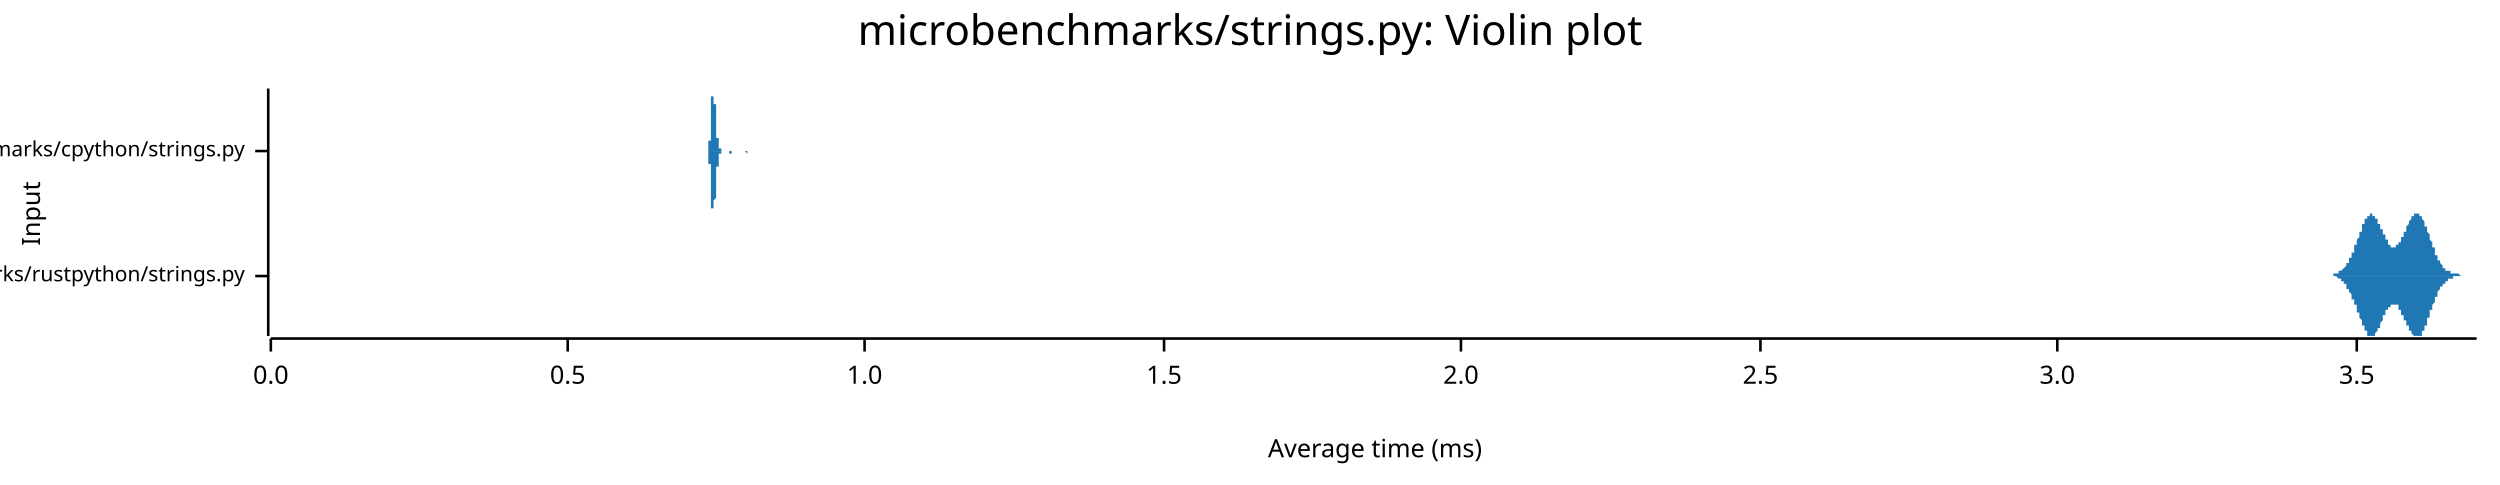
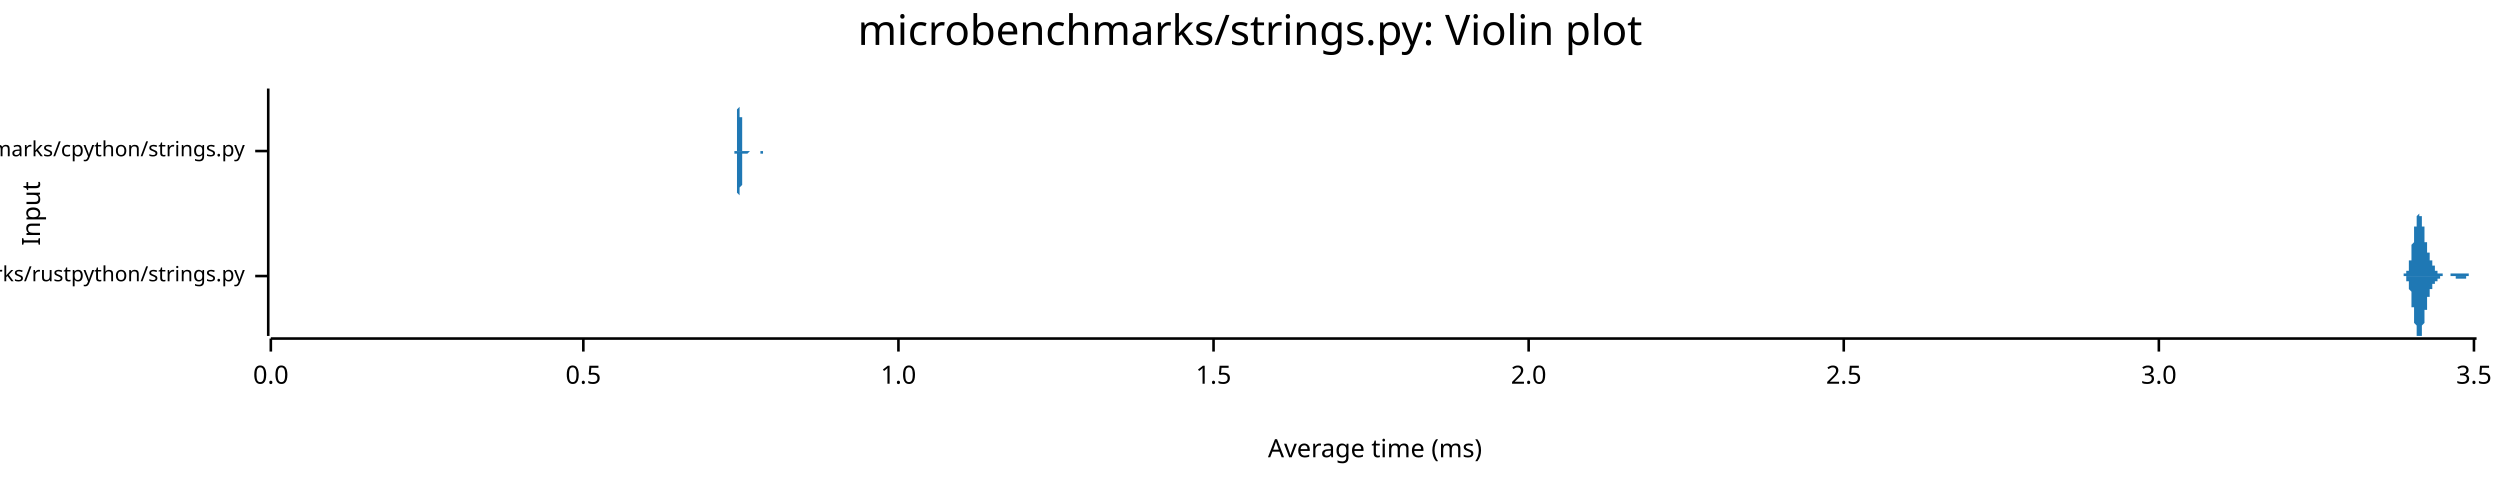
<svg xmlns="http://www.w3.org/2000/svg" width="960" height="186" viewBox="0 0 960 186">
  <text x="480" y="5" dy="0.76em" text-anchor="middle" font-family="sans-serif" font-size="16.129" opacity="1" fill="#000000">
microbenchmarks/strings.py: Violin plot
</text>
  <text x="8" y="82" dy="0.76em" text-anchor="middle" font-family="sans-serif" font-size="9.677" opacity="1" fill="#000000" transform="rotate(270, 8, 82)">
Input
</text>
  <text x="528" y="178" dy="-0.5ex" text-anchor="middle" font-family="sans-serif" font-size="9.677" opacity="1" fill="#000000">
Average time (ms)
</text>
  <polyline fill="none" opacity="1" stroke="#000000" stroke-width="1" points="103,34 103,129 " />
  <text x="94" y="106" dy="0.5ex" text-anchor="end" font-family="sans-serif" font-size="8.065" opacity="1" fill="#000000">
microbenchmarks/rustpython/strings.py
</text>
  <polyline fill="none" opacity="1" stroke="#000000" stroke-width="1" points="98,106 103,106 " />
  <text x="94" y="58" dy="0.5ex" text-anchor="end" font-family="sans-serif" font-size="8.065" opacity="1" fill="#000000">
microbenchmarks/cpython/strings.py
</text>
  <polyline fill="none" opacity="1" stroke="#000000" stroke-width="1" points="98,58 103,58 " />
  <polyline fill="none" opacity="1" stroke="#000000" stroke-width="1" points="104,130 951,130 " />
  <text x="104" y="140" dy="0.76em" text-anchor="middle" font-family="sans-serif" font-size="9.677" opacity="1" fill="#000000">
0.0
</text>
  <polyline fill="none" opacity="1" stroke="#000000" stroke-width="1" points="104,130 104,135 " />
-   <text x="218" y="140" dy="0.76em" text-anchor="middle" font-family="sans-serif" font-size="9.677" opacity="1" fill="#000000">
+   <text x="224" y="140" dy="0.76em" text-anchor="middle" font-family="sans-serif" font-size="9.677" opacity="1" fill="#000000">
0.5
</text>
-   <polyline fill="none" opacity="1" stroke="#000000" stroke-width="1" points="218,130 218,135 " />
-   <text x="332" y="140" dy="0.76em" text-anchor="middle" font-family="sans-serif" font-size="9.677" opacity="1" fill="#000000">
+   <polyline fill="none" opacity="1" stroke="#000000" stroke-width="1" points="224,130 224,135 " />
+   <text x="345" y="140" dy="0.76em" text-anchor="middle" font-family="sans-serif" font-size="9.677" opacity="1" fill="#000000">
1.0
</text>
-   <polyline fill="none" opacity="1" stroke="#000000" stroke-width="1" points="332,130 332,135 " />
-   <text x="447" y="140" dy="0.76em" text-anchor="middle" font-family="sans-serif" font-size="9.677" opacity="1" fill="#000000">
+   <polyline fill="none" opacity="1" stroke="#000000" stroke-width="1" points="345,130 345,135 " />
+   <text x="466" y="140" dy="0.76em" text-anchor="middle" font-family="sans-serif" font-size="9.677" opacity="1" fill="#000000">
1.5
</text>
-   <polyline fill="none" opacity="1" stroke="#000000" stroke-width="1" points="447,130 447,135 " />
-   <text x="561" y="140" dy="0.76em" text-anchor="middle" font-family="sans-serif" font-size="9.677" opacity="1" fill="#000000">
+   <polyline fill="none" opacity="1" stroke="#000000" stroke-width="1" points="466,130 466,135 " />
+   <text x="587" y="140" dy="0.76em" text-anchor="middle" font-family="sans-serif" font-size="9.677" opacity="1" fill="#000000">
2.0
</text>
-   <polyline fill="none" opacity="1" stroke="#000000" stroke-width="1" points="561,130 561,135 " />
-   <text x="676" y="140" dy="0.76em" text-anchor="middle" font-family="sans-serif" font-size="9.677" opacity="1" fill="#000000">
+   <polyline fill="none" opacity="1" stroke="#000000" stroke-width="1" points="587,130 587,135 " />
+   <text x="708" y="140" dy="0.76em" text-anchor="middle" font-family="sans-serif" font-size="9.677" opacity="1" fill="#000000">
2.5
</text>
-   <polyline fill="none" opacity="1" stroke="#000000" stroke-width="1" points="676,130 676,135 " />
-   <text x="790" y="140" dy="0.76em" text-anchor="middle" font-family="sans-serif" font-size="9.677" opacity="1" fill="#000000">
+   <polyline fill="none" opacity="1" stroke="#000000" stroke-width="1" points="708,130 708,135 " />
+   <text x="829" y="140" dy="0.76em" text-anchor="middle" font-family="sans-serif" font-size="9.677" opacity="1" fill="#000000">
3.0
</text>
-   <polyline fill="none" opacity="1" stroke="#000000" stroke-width="1" points="790,130 790,135 " />
-   <text x="905" y="140" dy="0.76em" text-anchor="middle" font-family="sans-serif" font-size="9.677" opacity="1" fill="#000000">
+   <polyline fill="none" opacity="1" stroke="#000000" stroke-width="1" points="829,130 829,135 " />
+   <text x="950" y="140" dy="0.76em" text-anchor="middle" font-family="sans-serif" font-size="9.677" opacity="1" fill="#000000">
3.5
</text>
-   <polyline fill="none" opacity="1" stroke="#000000" stroke-width="1" points="905,130 905,135 " />
-   <polygon opacity="1" fill="#1F78B4" points="892,106 892,106 892,106 893,106 893,106 893,106 893,106 893,106 893,106 893,106 893,106 894,106 894,106 894,106 894,106 894,106 894,106 894,106 894,106 894,106 895,106 895,106 895,106 895,106 895,106 895,106 895,106 895,106 896,106 896,105 896,105 896,105 896,105 896,105 896,105 896,105 896,105 897,105 897,105 897,105 897,105 897,105 897,105 897,105 897,105 898,105 898,105 898,105 898,105 898,105 898,105 898,105 898,105 898,104 899,104 899,104 899,104 899,104 899,104 899,104 899,104 899,104 899,104 900,103 900,103 900,103 900,103 900,103 900,103 900,103 900,103 901,102 901,102 901,102 901,102 901,102 901,102 901,101 901,101 901,101 902,101 902,101 902,100 902,100 902,100 902,100 902,99 902,99 903,99 903,99 903,98 903,98 903,98 903,98 903,97 903,97 903,97 904,97 904,96 904,96 904,96 904,95 904,95 904,95 904,94 905,94 905,94 905,94 905,93 905,93 905,93 905,92 905,92 905,92 906,91 906,91 906,91 906,90 906,90 906,90 906,89 906,89 907,89 907,88 907,88 907,88 907,88 907,87 907,87 907,87 907,86 908,86 908,86 908,86 908,85 908,85 908,85 908,85 908,84 908,84 909,84 909,84 909,84 909,84 909,83 909,83 909,83 909,83 910,83 910,83 910,83 910,83 910,83 910,82 910,82 910,82 910,82 911,82 911,82 911,82 911,82 911,82 911,83 911,83 911,83 912,83 912,83 912,83 912,83 912,83 912,83 912,84 912,84 912,84 913,84 913,84 913,84 913,85 913,85 913,85 913,85 913,86 914,86 914,86 914,86 914,86 914,87 914,87 914,87 914,88 914,88 915,88 915,88 915,89 915,89 915,89 915,89 915,90 915,90 915,90 916,90 916,91 916,91 916,91 916,91 916,92 916,92 916,92 917,92 917,93 917,93 917,93 917,93 917,93 917,94 917,94 917,94 918,94 918,94 918,94 918,94 918,94 918,95 918,95 918,95 919,95 919,95 919,95 919,95 919,95 919,95 919,95 919,95 919,95 920,95 920,95 920,95 920,95 920,95 920,94 920,94 920,94 921,94 921,94 921,94 921,94 921,94 921,93 921,93 921,93 921,93 922,93 922,92 922,92 922,92 922,92 922,92 922,91 922,91 922,91 923,91 923,90 923,90 923,90 923,90 923,89 923,89 923,89 924,89 924,88 924,88 924,88 924,88 924,87 924,87 924,87 924,87 925,86 925,86 925,86 925,86 925,85 925,85 925,85 925,85 926,84 926,84 926,84 926,84 926,84 926,84 926,83 926,83 926,83 927,83 927,83 927,83 927,83 927,82 927,82 927,82 927,82 928,82 928,82 928,82 928,82 928,82 928,82 928,82 928,82 928,82 929,82 929,82 929,82 929,82 929,82 929,82 929,83 929,83 929,83 930,83 930,83 930,83 930,83 930,84 930,84 930,84 930,84 931,85 931,85 931,85 931,85 931,86 931,86 931,86 931,86 931,87 932,87 932,87 932,88 932,88 932,88 932,89 932,89 932,89 933,90 933,90 933,90 933,91 933,91 933,91 933,92 933,92 933,92 934,93 934,93 934,93 934,94 934,94 934,94 934,95 934,95 935,95 935,96 935,96 935,96 935,96 935,97 935,97 935,97 935,98 936,98 936,98 936,98 936,99 936,99 936,99 936,99 936,100 936,100 937,100 937,100 937,101 937,101 937,101 937,101 937,101 937,101 938,102 938,102 938,102 938,102 938,102 938,102 938,103 938,103 938,103 939,103 939,103 939,103 939,103 939,103 939,104 939,104 939,104 940,104 940,104 940,104 940,104 940,104 940,104 940,104 940,104 940,104 941,104 941,105 941,105 941,105 941,105 941,105 941,105 941,105 942,105 942,105 942,105 942,105 942,105 942,105 942,105 942,105 942,105 943,105 943,105 943,105 943,105 943,105 943,105 943,105 943,105 943,105 944,105 944,105 944,105 944,105 944,105 944,105 944,105 944,105 945,106 945,106 945,106 945,106 945,106 945,106 945,106 945,106 945,106 946,106 946,106 946,106 946,106 946,106 946,106 946,106 946,106 947,106 947,106 947,106 947,106 947,106 947,106 947,106 947,106 947,106 948,106 948,106 948,106 948,106 948,106 948,106 948,106 948,106 949,106 949,106 949,106 949,106 949,106 949,106 949,106 949,106 949,106 950,106 950,106 950,106 950,106 950,106 950,106 950,106 950,106 951,106 951,106 892,106 " />
-   <polygon opacity="1" fill="#1F78B4" points="892,106 892,106 892,106 893,106 893,106 893,106 893,106 893,106 893,106 893,106 893,106 894,106 894,106 894,106 894,106 894,106 894,106 894,106 894,106 894,106 895,106 895,106 895,106 895,106 895,106 895,106 895,106 895,106 896,106 896,106 896,106 896,106 896,106 896,106 896,106 896,106 896,106 897,106 897,106 897,106 897,106 897,106 897,106 897,106 897,106 898,107 898,107 898,107 898,107 898,107 898,107 898,107 898,107 898,107 899,107 899,107 899,107 899,107 899,107 899,108 899,108 899,108 899,108 900,108 900,108 900,108 900,108 900,109 900,109 900,109 900,109 901,109 901,109 901,109 901,110 901,110 901,110 901,110 901,110 901,111 902,111 902,111 902,111 902,111 902,112 902,112 902,112 902,112 903,113 903,113 903,113 903,113 903,114 903,114 903,114 903,114 903,115 904,115 904,115 904,116 904,116 904,116 904,116 904,117 904,117 905,117 905,118 905,118 905,118 905,119 905,119 905,119 905,120 905,120 906,120 906,121 906,121 906,121 906,122 906,122 906,122 906,122 907,123 907,123 907,123 907,124 907,124 907,124 907,125 907,125 907,125 908,125 908,126 908,126 908,126 908,126 908,127 908,127 908,127 908,127 909,127 909,128 909,128 909,128 909,128 909,128 909,128 909,129 910,129 910,129 910,129 910,129 910,129 910,129 910,129 910,129 910,129 911,129 911,129 911,129 911,129 911,129 911,129 911,129 911,129 912,129 912,129 912,129 912,128 912,128 912,128 912,128 912,128 912,128 913,127 913,127 913,127 913,127 913,127 913,126 913,126 913,126 914,126 914,126 914,125 914,125 914,125 914,124 914,124 914,124 914,124 915,123 915,123 915,123 915,123 915,122 915,122 915,122 915,122 915,121 916,121 916,121 916,121 916,120 916,120 916,120 916,120 916,119 917,119 917,119 917,119 917,119 917,118 917,118 917,118 917,118 917,118 918,118 918,117 918,117 918,117 918,117 918,117 918,117 918,117 919,117 919,117 919,117 919,117 919,117 919,117 919,117 919,117 919,117 920,117 920,117 920,117 920,117 920,117 920,117 920,117 920,117 921,117 921,118 921,118 921,118 921,118 921,118 921,118 921,118 921,119 922,119 922,119 922,119 922,119 922,120 922,120 922,120 922,120 922,121 923,121 923,121 923,121 923,122 923,122 923,122 923,122 923,123 924,123 924,123 924,123 924,124 924,124 924,124 924,124 924,125 924,125 925,125 925,125 925,126 925,126 925,126 925,126 925,127 925,127 926,127 926,127 926,127 926,128 926,128 926,128 926,128 926,128 926,128 927,129 927,129 927,129 927,129 927,129 927,129 927,129 927,129 928,129 928,129 928,129 928,129 928,129 928,129 928,129 928,129 928,129 929,129 929,129 929,129 929,129 929,129 929,129 929,129 929,129 929,129 930,129 930,128 930,128 930,128 930,128 930,128 930,127 930,127 931,127 931,127 931,126 931,126 931,126 931,126 931,125 931,125 931,125 932,125 932,124 932,124 932,124 932,123 932,123 932,123 932,122 933,122 933,122 933,121 933,121 933,121 933,120 933,120 933,120 933,119 934,119 934,119 934,118 934,118 934,118 934,117 934,117 934,117 935,116 935,116 935,116 935,115 935,115 935,115 935,114 935,114 935,114 936,114 936,113 936,113 936,113 936,113 936,112 936,112 936,112 936,112 937,111 937,111 937,111 937,111 937,111 937,110 937,110 937,110 938,110 938,110 938,110 938,109 938,109 938,109 938,109 938,109 938,109 939,109 939,108 939,108 939,108 939,108 939,108 939,108 939,108 940,108 940,108 940,108 940,107 940,107 940,107 940,107 940,107 940,107 941,107 941,107 941,107 941,107 941,107 941,107 941,107 941,107 942,107 942,107 942,107 942,107 942,106 942,106 942,106 942,106 942,106 943,106 943,106 943,106 943,106 943,106 943,106 943,106 943,106 943,106 944,106 944,106 944,106 944,106 944,106 944,106 944,106 944,106 945,106 945,106 945,106 945,106 945,106 945,106 945,106 945,106 945,106 946,106 946,106 946,106 946,106 946,106 946,106 946,106 946,106 947,106 947,106 947,106 947,106 947,106 947,106 947,106 947,106 947,106 948,106 948,106 948,106 948,106 948,106 948,106 948,106 948,106 949,106 949,106 949,106 949,106 949,106 949,106 949,106 949,106 949,106 950,106 950,106 950,106 950,106 950,106 950,106 950,106 950,106 951,106 951,106 892,106 " />
-   <polygon opacity="1" fill="#1F78B4" points="271,58 271,58 271,58 271,58 271,58 271,58 272,58 272,58 272,58 272,58 272,58 272,58 272,58 272,58 272,58 272,58 272,58 272,58 272,57 272,57 272,57 272,57 272,57 272,57 272,57 272,56 272,56 272,56 272,56 272,55 272,55 272,55 272,54 272,54 273,54 273,53 273,53 273,52 273,52 273,51 273,51 273,50 273,49 273,49 273,48 273,48 273,47 273,46 273,46 273,45 273,44 273,44 273,43 273,42 273,42 273,41 273,40 273,40 273,39 273,38 273,38 273,37 273,37 274,37 274,36 274,36 274,35 274,35 274,35 274,35 274,35 274,35 274,35 274,34 274,35 274,35 274,35 274,35 274,35 274,35 274,36 274,36 274,36 274,37 274,37 274,37 274,38 274,38 274,39 274,39 274,40 275,40 275,41 275,41 275,42 275,42 275,43 275,43 275,44 275,45 275,45 275,46 275,46 275,47 275,47 275,47 275,48 275,48 275,49 275,49 275,50 275,50 275,50 275,51 275,51 275,52 275,52 275,52 275,53 276,53 276,53 276,53 276,54 276,54 276,54 276,54 276,55 276,55 276,55 276,55 276,55 276,56 276,56 276,56 276,56 276,56 276,56 276,56 276,57 276,57 276,57 276,57 276,57 276,57 276,57 276,57 276,57 276,57 277,57 277,57 277,57 277,58 277,58 277,58 277,58 277,58 277,58 277,58 277,58 277,58 277,58 277,58 277,58 277,58 277,58 277,58 277,58 277,58 277,58 277,58 277,58 277,58 277,58 277,58 277,58 277,58 278,58 278,58 278,58 278,58 278,58 278,58 278,58 278,58 278,58 278,58 278,58 278,58 278,58 278,58 278,58 278,58 278,58 278,58 278,58 278,58 278,58 278,58 278,58 278,58 278,58 278,58 278,58 278,58 279,58 279,58 279,58 279,58 279,58 279,58 279,58 279,58 279,58 279,58 279,58 279,58 279,58 279,58 279,58 279,58 279,58 279,58 279,58 279,58 279,58 279,58 279,58 279,58 279,58 279,58 279,58 279,58 279,58 280,58 280,58 280,58 280,58 280,58 280,58 280,58 280,58 280,58 280,58 280,58 280,58 280,58 280,58 280,58 280,58 280,58 280,58 280,58 280,58 280,58 280,58 280,58 280,58 280,58 280,58 280,58 280,58 281,58 281,58 281,58 281,58 281,58 281,58 281,58 281,58 281,58 281,58 281,58 281,58 281,58 281,58 281,58 281,58 281,58 281,58 281,58 281,58 281,58 281,58 281,58 281,58 281,58 281,58 281,58 281,58 282,58 282,58 282,58 282,58 282,58 282,58 282,58 282,58 282,58 282,58 282,58 282,58 282,58 282,58 282,58 282,58 282,58 282,58 282,58 282,58 282,58 282,58 282,58 282,58 282,58 282,58 282,58 282,58 282,58 283,58 283,58 283,58 283,58 283,58 283,58 283,58 283,58 283,58 283,58 283,58 283,58 283,58 283,58 283,58 283,58 283,58 283,58 283,58 283,58 283,58 283,58 283,58 283,58 283,58 283,58 283,58 283,58 284,58 284,58 284,58 284,58 284,58 284,58 284,58 284,58 284,58 284,58 284,58 284,58 284,58 284,58 284,58 284,58 284,58 284,58 284,58 284,58 284,58 284,58 284,58 284,58 284,58 284,58 284,58 284,58 285,58 285,58 285,58 285,58 285,58 285,58 285,58 285,58 285,58 285,58 285,58 285,58 285,58 285,58 285,58 285,58 285,58 285,58 285,58 285,58 285,58 285,58 285,58 285,58 285,58 285,58 285,58 285,58 285,58 286,58 286,58 286,58 286,58 286,58 286,58 286,58 286,58 286,58 286,58 286,58 286,58 286,58 286,58 286,58 286,58 286,58 286,58 286,58 286,58 286,58 286,58 286,58 286,58 286,58 286,58 286,58 286,58 287,58 287,58 287,58 287,58 287,58 287,58 287,58 287,58 287,58 287,58 287,58 287,58 287,58 287,58 287,58 287,58 287,58 287,58 287,58 287,58 287,58 287,58 287,58 287,58 287,58 287,58 287,58 287,58 288,58 288,58 288,58 288,58 288,58 288,58 288,58 288,58 288,58 288,58 288,58 288,58 288,58 288,58 288,58 288,58 288,58 288,58 288,58 288,58 288,58 288,58 288,58 288,58 288,58 288,58 288,58 288,58 289,58 289,58 289,58 289,58 289,58 289,58 289,58 289,58 289,58 289,58 289,58 289,58 289,58 289,58 271,58 " />
-   <polygon opacity="1" fill="#1F78B4" points="271,58 271,58 271,58 271,58 271,58 271,58 272,58 272,58 272,58 272,58 272,59 272,59 272,59 272,59 272,59 272,59 272,59 272,59 272,59 272,59 272,59 272,59 272,60 272,60 272,60 272,60 272,60 272,61 272,61 272,61 272,61 272,62 272,62 272,63 273,63 273,63 273,64 273,64 273,65 273,65 273,66 273,66 273,67 273,68 273,68 273,69 273,70 273,70 273,71 273,72 273,72 273,73 273,74 273,74 273,75 273,76 273,76 273,77 273,77 273,78 273,79 273,79 273,80 274,80 274,80 274,81 274,81 274,81 274,82 274,82 274,82 274,82 274,82 274,82 274,82 274,82 274,82 274,82 274,81 274,81 274,81 274,81 274,80 274,80 274,79 274,79 274,79 274,78 274,78 274,77 274,77 275,76 275,76 275,75 275,75 275,74 275,74 275,73 275,72 275,72 275,71 275,71 275,70 275,70 275,69 275,69 275,69 275,68 275,68 275,67 275,67 275,66 275,66 275,66 275,65 275,65 275,65 275,64 275,64 276,64 276,63 276,63 276,63 276,63 276,62 276,62 276,62 276,62 276,61 276,61 276,61 276,61 276,61 276,61 276,60 276,60 276,60 276,60 276,60 276,60 276,60 276,60 276,60 276,59 276,59 276,59 276,59 276,59 277,59 277,59 277,59 277,59 277,59 277,59 277,59 277,59 277,59 277,59 277,59 277,59 277,59 277,59 277,59 277,59 277,59 277,58 277,58 277,58 277,58 277,58 277,58 277,58 277,58 277,58 277,58 277,58 278,58 278,58 278,58 278,58 278,58 278,58 278,58 278,58 278,58 278,58 278,58 278,58 278,58 278,58 278,58 278,58 278,58 278,58 278,58 278,58 278,58 278,58 278,58 278,58 278,58 278,58 278,58 278,58 279,58 279,58 279,58 279,58 279,58 279,58 279,58 279,58 279,58 279,58 279,58 279,58 279,58 279,58 279,58 279,58 279,58 279,58 279,58 279,58 279,58 279,58 279,58 279,58 279,58 279,58 279,58 279,58 279,58 280,58 280,58 280,58 280,58 280,58 280,58 280,58 280,58 280,58 280,58 280,58 280,58 280,58 280,58 280,58 280,58 280,58 280,58 280,58 280,58 280,59 280,59 280,59 280,59 280,59 280,59 280,59 280,59 281,59 281,59 281,59 281,59 281,59 281,59 281,59 281,59 281,59 281,59 281,59 281,59 281,59 281,59 281,59 281,59 281,59 281,58 281,58 281,58 281,58 281,58 281,58 281,58 281,58 281,58 281,58 281,58 282,58 282,58 282,58 282,58 282,58 282,58 282,58 282,58 282,58 282,58 282,58 282,58 282,58 282,58 282,58 282,58 282,58 282,58 282,58 282,58 282,58 282,58 282,58 282,58 282,58 282,58 282,58 282,58 282,58 283,58 283,58 283,58 283,58 283,58 283,58 283,58 283,58 283,58 283,58 283,58 283,58 283,58 283,58 283,58 283,58 283,58 283,58 283,58 283,58 283,58 283,58 283,58 283,58 283,58 283,58 283,58 283,58 284,58 284,58 284,58 284,58 284,58 284,58 284,58 284,58 284,58 284,58 284,58 284,58 284,58 284,58 284,58 284,58 284,58 284,58 284,58 284,58 284,58 284,58 284,58 284,58 284,58 284,58 284,58 284,58 285,58 285,58 285,58 285,58 285,58 285,58 285,58 285,58 285,58 285,58 285,58 285,58 285,58 285,58 285,58 285,58 285,58 285,58 285,58 285,58 285,58 285,58 285,58 285,58 285,58 285,58 285,58 285,58 285,58 286,58 286,58 286,58 286,58 286,58 286,58 286,58 286,58 286,58 286,58 286,58 286,58 286,58 286,58 286,58 286,58 286,58 286,58 286,58 286,58 286,58 286,58 286,58 286,58 286,58 286,58 286,58 286,58 287,59 287,59 287,59 287,59 287,59 287,59 287,59 287,59 287,59 287,59 287,59 287,59 287,59 287,59 287,59 287,59 287,59 287,59 287,59 287,59 287,59 287,59 287,59 287,59 287,59 287,58 287,58 287,58 288,58 288,58 288,58 288,58 288,58 288,58 288,58 288,58 288,58 288,58 288,58 288,58 288,58 288,58 288,58 288,58 288,58 288,58 288,58 288,58 288,58 288,58 288,58 288,58 288,58 288,58 288,58 288,58 289,58 289,58 289,58 289,58 289,58 289,58 289,58 289,58 289,58 289,58 289,58 289,58 289,58 289,58 271,58 " />
+   <polyline fill="none" opacity="1" stroke="#000000" stroke-width="1" points="950,130 950,135 " />
+   <polygon opacity="1" fill="#1F78B4" points="922,106 922,106 922,106 922,106 922,106 922,106 922,106 922,106 922,106 922,106 922,106 923,106 923,106 923,106 923,106 923,106 923,106 923,106 923,106 923,106 923,106 923,105 923,105 923,105 923,105 923,105 923,105 923,105 924,105 924,105 924,105 924,105 924,105 924,105 924,105 924,105 924,105 924,105 924,105 924,104 924,104 924,104 924,104 924,104 924,104 924,104 925,104 925,103 925,103 925,103 925,103 925,103 925,103 925,102 925,102 925,102 925,102 925,101 925,101 925,101 925,101 925,100 925,100 926,100 926,100 926,99 926,99 926,99 926,98 926,98 926,98 926,97 926,97 926,96 926,96 926,96 926,95 926,95 926,95 926,94 926,94 927,93 927,93 927,93 927,92 927,92 927,91 927,91 927,91 927,90 927,90 927,89 927,89 927,89 927,88 927,88 927,87 927,87 928,87 928,86 928,86 928,86 928,85 928,85 928,85 928,85 928,84 928,84 928,84 928,84 928,83 928,83 928,83 928,83 928,83 928,83 929,82 929,82 929,82 929,82 929,82 929,82 929,82 929,82 929,82 929,82 929,82 929,82 929,82 929,82 929,82 929,82 929,83 930,83 930,83 930,83 930,83 930,83 930,84 930,84 930,84 930,84 930,85 930,85 930,85 930,85 930,86 930,86 930,86 930,87 930,87 931,87 931,87 931,88 931,88 931,88 931,89 931,89 931,90 931,90 931,90 931,91 931,91 931,91 931,92 931,92 931,92 931,93 932,93 932,93 932,93 932,94 932,94 932,94 932,95 932,95 932,95 932,96 932,96 932,96 932,96 932,97 932,97 932,97 932,97 933,97 933,98 933,98 933,98 933,98 933,98 933,99 933,99 933,99 933,99 933,99 933,99 933,100 933,100 933,100 933,100 933,100 933,100 934,100 934,101 934,101 934,101 934,101 934,101 934,101 934,101 934,101 934,101 934,102 934,102 934,102 934,102 934,102 934,102 934,102 935,102 935,102 935,102 935,102 935,103 935,103 935,103 935,103 935,103 935,103 935,103 935,103 935,103 935,103 935,103 935,103 935,103 935,104 936,104 936,104 936,104 936,104 936,104 936,104 936,104 936,104 936,104 936,104 936,104 936,104 936,104 936,104 936,105 936,105 936,105 937,105 937,105 937,105 937,105 937,105 937,105 937,105 937,105 937,105 937,105 937,105 937,105 937,105 937,105 937,105 937,105 937,105 937,105 938,105 938,105 938,105 938,105 938,105 938,105 938,105 938,105 938,105 938,106 938,106 938,106 938,106 938,106 938,106 938,106 938,106 939,106 939,106 939,106 939,106 939,106 939,106 939,106 939,106 939,106 939,106 939,106 939,106 939,106 939,106 939,106 939,106 939,106 939,106 940,106 940,106 940,106 940,106 940,106 940,106 940,106 940,106 940,106 940,106 940,106 940,106 940,106 940,106 940,106 940,106 940,106 941,106 941,106 941,106 941,106 941,106 941,106 941,106 941,106 941,106 941,106 941,106 941,106 941,106 941,106 941,106 941,106 941,105 942,105 942,105 942,105 942,105 942,105 942,105 942,105 942,105 942,105 942,105 942,105 942,105 942,105 942,105 942,105 942,105 942,105 942,105 943,105 943,105 943,105 943,105 943,105 943,105 943,105 943,105 943,105 943,105 943,105 943,105 943,105 943,105 943,105 943,105 943,105 944,105 944,105 944,105 944,105 944,105 944,105 944,105 944,105 944,105 944,105 944,105 944,105 944,105 944,105 944,105 944,105 944,105 944,105 945,105 945,105 945,105 945,105 945,105 945,105 945,105 945,105 945,105 945,105 945,105 945,105 945,105 945,105 945,105 945,105 945,105 946,105 946,105 946,105 946,105 946,105 946,105 946,105 946,105 946,105 946,105 946,105 946,105 946,105 946,105 946,105 946,105 946,105 946,105 947,105 947,105 947,105 947,105 947,105 947,105 947,105 947,105 947,105 947,105 947,105 947,105 947,105 947,105 947,105 947,105 947,105 948,105 948,105 948,105 948,105 948,105 948,105 948,105 948,105 948,105 948,105 948,105 948,105 948,105 948,105 948,106 948,106 948,106 948,106 949,106 949,106 949,106 949,106 949,106 949,106 949,106 949,106 949,106 949,106 949,106 949,106 949,106 949,106 949,106 949,106 949,106 950,106 950,106 950,106 950,106 950,106 950,106 950,106 950,106 950,106 950,106 950,106 950,106 950,106 950,106 950,106 950,106 950,106 951,106 951,106 922,106 " />
+   <polygon opacity="1" fill="#1F78B4" points="922,106 922,106 922,106 922,106 922,106 922,106 922,106 922,106 922,106 922,106 922,106 923,106 923,106 923,106 923,106 923,106 923,106 923,106 923,106 923,106 923,106 923,106 923,106 923,106 923,106 923,106 923,106 923,106 924,106 924,106 924,106 924,106 924,106 924,107 924,107 924,107 924,107 924,107 924,107 924,107 924,107 924,107 924,107 924,107 924,108 924,108 925,108 925,108 925,108 925,108 925,109 925,109 925,109 925,109 925,109 925,110 925,110 925,110 925,110 925,111 925,111 925,111 925,111 926,112 926,112 926,112 926,113 926,113 926,113 926,114 926,114 926,114 926,115 926,115 926,115 926,116 926,116 926,117 926,117 926,117 926,118 927,118 927,119 927,119 927,119 927,120 927,120 927,121 927,121 927,121 927,122 927,122 927,123 927,123 927,123 927,124 927,124 927,124 928,125 928,125 928,125 928,126 928,126 928,126 928,127 928,127 928,127 928,127 928,128 928,128 928,128 928,128 928,128 928,129 928,129 928,129 929,129 929,129 929,129 929,129 929,129 929,129 929,129 929,129 929,129 929,129 929,129 929,129 929,129 929,129 929,129 929,129 929,129 930,129 930,129 930,128 930,128 930,128 930,128 930,128 930,127 930,127 930,127 930,127 930,126 930,126 930,126 930,126 930,125 930,125 930,125 931,124 931,124 931,124 931,123 931,123 931,123 931,122 931,122 931,122 931,121 931,121 931,121 931,120 931,120 931,120 931,119 931,119 932,119 932,118 932,118 932,118 932,117 932,117 932,117 932,117 932,116 932,116 932,116 932,115 932,115 932,115 932,115 932,114 932,114 933,114 933,114 933,114 933,113 933,113 933,113 933,113 933,113 933,113 933,112 933,112 933,112 933,112 933,112 933,112 933,111 933,111 933,111 934,111 934,111 934,111 934,111 934,111 934,111 934,110 934,110 934,110 934,110 934,110 934,110 934,110 934,110 934,110 934,110 934,109 935,109 935,109 935,109 935,109 935,109 935,109 935,109 935,109 935,109 935,109 935,108 935,108 935,108 935,108 935,108 935,108 935,108 935,108 936,108 936,108 936,108 936,108 936,108 936,108 936,107 936,107 936,107 936,107 936,107 936,107 936,107 936,107 936,107 936,107 936,107 937,107 937,107 937,107 937,107 937,107 937,107 937,107 937,107 937,106 937,106 937,106 937,106 937,106 937,106 937,106 937,106 937,106 937,106 938,106 938,106 938,106 938,106 938,106 938,106 938,106 938,106 938,106 938,106 938,106 938,106 938,106 938,106 938,106 938,106 938,106 939,106 939,106 939,106 939,106 939,106 939,106 939,106 939,106 939,106 939,106 939,106 939,106 939,106 939,106 939,106 939,106 939,106 939,106 940,106 940,106 940,106 940,106 940,106 940,106 940,106 940,106 940,106 940,106 940,106 940,106 940,106 940,106 940,106 940,106 940,106 941,106 941,106 941,106 941,106 941,106 941,106 941,106 941,106 941,106 941,106 941,106 941,106 941,106 941,106 941,106 941,106 941,106 942,106 942,106 942,106 942,106 942,106 942,106 942,106 942,106 942,106 942,106 942,106 942,106 942,106 942,106 942,106 942,106 942,106 942,106 943,106 943,106 943,106 943,106 943,106 943,106 943,106 943,106 943,106 943,106 943,106 943,106 943,106 943,107 943,107 943,107 943,107 944,107 944,107 944,107 944,107 944,107 944,107 944,107 944,107 944,107 944,107 944,107 944,107 944,107 944,107 944,107 944,107 944,107 944,107 945,107 945,107 945,107 945,107 945,107 945,107 945,107 945,107 945,107 945,107 945,107 945,107 945,107 945,107 945,107 945,107 945,107 946,107 946,107 946,107 946,107 946,107 946,107 946,107 946,107 946,107 946,107 946,107 946,107 946,107 946,107 946,107 946,107 946,107 946,107 947,107 947,107 947,107 947,107 947,107 947,107 947,107 947,107 947,106 947,106 947,106 947,106 947,106 947,106 947,106 947,106 947,106 948,106 948,106 948,106 948,106 948,106 948,106 948,106 948,106 948,106 948,106 948,106 948,106 948,106 948,106 948,106 948,106 948,106 948,106 949,106 949,106 949,106 949,106 949,106 949,106 949,106 949,106 949,106 949,106 949,106 949,106 949,106 949,106 949,106 949,106 949,106 950,106 950,106 950,106 950,106 950,106 950,106 950,106 950,106 950,106 950,106 950,106 950,106 950,106 950,106 950,106 950,106 950,106 951,106 951,106 922,106 " />
+   <polygon opacity="1" fill="#1F78B4" points="282,58 282,58 282,58 282,58 282,58 282,58 282,58 282,58 282,58 282,58 282,58 282,58 282,58 282,58 282,58 282,58 283,58 283,58 283,58 283,58 283,58 283,58 283,57 283,57 283,57 283,57 283,57 283,57 283,57 283,56 283,56 283,56 283,56 283,55 283,55 283,55 283,54 283,54 283,54 283,53 283,53 283,52 283,52 283,51 283,51 283,50 283,50 283,49 283,49 283,48 283,47 283,47 283,46 283,45 283,45 283,44 283,43 283,43 283,42 284,41 284,41 284,40 284,39 284,39 284,38 284,38 284,37 284,37 284,36 284,36 284,36 284,35 284,35 284,35 284,35 284,35 284,35 284,34 284,35 284,35 284,35 284,35 284,35 284,35 284,36 284,36 284,36 284,37 284,37 284,38 284,38 284,39 284,39 284,40 284,41 284,41 284,42 284,42 284,43 284,44 284,44 284,45 285,45 285,46 285,47 285,47 285,48 285,48 285,49 285,49 285,50 285,50 285,51 285,51 285,52 285,52 285,52 285,53 285,53 285,54 285,54 285,54 285,54 285,55 285,55 285,55 285,55 285,56 285,56 285,56 285,56 285,56 285,57 285,57 285,57 285,57 285,57 285,57 285,57 285,57 285,57 285,57 285,57 285,58 286,58 286,58 286,58 286,58 286,58 286,58 286,58 286,58 286,58 286,58 286,58 286,58 286,58 286,58 286,58 286,58 286,58 286,58 286,58 286,58 286,58 286,58 286,58 286,58 286,58 286,58 286,58 286,58 286,58 286,58 286,58 286,58 286,58 286,58 286,58 286,58 286,58 286,58 286,58 286,58 286,58 286,58 286,58 287,58 287,58 287,58 287,58 287,58 287,58 287,58 287,58 287,58 287,58 287,58 287,58 287,58 287,58 287,58 287,58 287,58 287,58 287,58 287,58 287,58 287,58 287,58 287,58 287,58 287,58 287,58 287,58 287,58 287,58 287,58 287,58 287,58 287,58 287,58 287,58 287,58 287,58 287,58 287,58 287,58 287,58 287,58 288,58 288,58 288,58 288,58 288,58 288,58 288,58 288,58 288,58 288,58 288,58 288,58 288,58 288,58 288,58 288,58 288,58 288,58 288,58 288,58 288,58 288,58 288,58 288,58 288,58 288,58 288,58 288,58 288,58 288,58 288,58 288,58 288,58 288,58 288,58 288,58 288,58 288,58 288,58 288,58 288,58 288,58 288,58 289,58 289,58 289,58 289,58 289,58 289,58 289,58 289,58 289,58 289,58 289,58 289,58 289,58 289,58 289,58 289,58 289,58 289,58 289,58 289,58 289,58 289,58 289,58 289,58 289,58 289,58 289,58 289,58 289,58 289,58 289,58 289,58 289,58 289,58 289,58 289,58 289,58 289,58 289,58 289,58 289,58 289,58 290,58 290,58 290,58 290,58 290,58 290,58 290,58 290,58 290,58 290,58 290,58 290,58 290,58 290,58 290,58 290,58 290,58 290,58 290,58 290,58 290,58 290,58 290,58 290,58 290,58 290,58 290,58 290,58 290,58 290,58 290,58 290,58 290,58 290,58 290,58 290,58 290,58 290,58 290,58 290,58 290,58 290,58 290,58 291,58 291,58 291,58 291,58 291,58 291,58 291,58 291,58 291,58 291,58 291,58 291,58 291,58 291,58 291,58 291,58 291,58 291,58 291,58 291,58 291,58 291,58 291,58 291,58 291,58 291,58 291,58 291,58 291,58 291,58 291,58 291,58 291,58 291,58 291,58 291,58 291,58 291,58 291,58 291,58 291,58 291,58 291,58 292,58 292,58 292,58 292,58 292,58 292,58 292,58 292,58 292,58 292,58 292,58 292,58 292,58 292,58 292,58 292,58 292,58 292,58 292,58 292,58 292,58 292,58 292,58 292,58 292,58 292,58 292,58 292,58 292,58 292,58 292,58 292,58 292,58 292,58 292,58 292,58 292,58 292,58 292,58 292,58 292,58 292,58 293,58 293,58 293,58 293,58 293,58 293,58 293,58 293,58 293,58 293,58 293,58 293,58 293,58 293,58 293,58 293,58 293,58 293,58 293,58 293,58 293,58 293,58 293,58 293,58 293,58 293,58 293,58 293,58 293,58 293,58 293,58 293,58 293,58 293,58 293,58 293,58 293,58 293,58 293,58 293,58 293,58 293,58 293,58 294,58 294,58 294,58 294,58 294,58 294,58 294,58 294,58 294,58 294,58 294,58 294,58 294,58 294,58 294,58 282,58 " />
+   <polygon opacity="1" fill="#1F78B4" points="282,58 282,58 282,58 282,58 282,58 282,58 282,58 282,58 282,58 282,58 282,58 282,58 282,58 282,58 282,59 282,59 283,59 283,59 283,59 283,59 283,59 283,59 283,59 283,59 283,59 283,59 283,60 283,60 283,60 283,60 283,60 283,61 283,61 283,61 283,61 283,62 283,62 283,62 283,63 283,63 283,64 283,64 283,65 283,65 283,66 283,66 283,67 283,67 283,68 283,69 283,69 283,70 283,70 283,71 283,72 283,72 283,73 283,74 283,74 284,75 284,76 284,76 284,77 284,78 284,78 284,79 284,79 284,80 284,80 284,80 284,81 284,81 284,81 284,82 284,82 284,82 284,82 284,82 284,82 284,82 284,82 284,82 284,81 284,81 284,81 284,80 284,80 284,80 284,79 284,79 284,78 284,78 284,77 284,77 284,76 284,75 284,75 284,74 284,74 284,73 284,72 284,72 285,71 285,70 285,70 285,69 285,69 285,68 285,68 285,67 285,67 285,66 285,66 285,65 285,65 285,64 285,64 285,64 285,63 285,63 285,63 285,62 285,62 285,62 285,62 285,61 285,61 285,61 285,61 285,60 285,60 285,60 285,60 285,60 285,60 285,60 285,59 285,59 285,59 285,59 285,59 285,59 285,59 285,59 286,59 286,59 286,59 286,59 286,59 286,59 286,59 286,59 286,59 286,59 286,59 286,59 286,59 286,59 286,59 286,59 286,59 286,59 286,59 286,59 286,59 286,59 286,59 286,59 286,59 286,59 286,59 286,59 286,59 286,59 286,59 286,59 286,59 286,59 286,59 286,59 286,59 286,59 286,59 286,59 286,59 286,59 286,59 287,59 287,59 287,59 287,59 287,59 287,59 287,59 287,59 287,59 287,59 287,59 287,59 287,59 287,59 287,59 287,59 287,59 287,59 287,59 287,59 287,59 287,59 287,59 287,59 287,59 287,59 287,59 287,59 287,59 287,59 287,59 287,59 287,59 287,59 287,59 287,59 287,59 287,59 287,59 287,59 287,59 287,59 287,59 288,58 288,58 288,58 288,58 288,58 288,58 288,58 288,58 288,58 288,58 288,58 288,58 288,58 288,58 288,58 288,58 288,58 288,58 288,58 288,58 288,58 288,58 288,58 288,58 288,58 288,58 288,58 288,58 288,58 288,58 288,58 288,58 288,58 288,58 288,58 288,58 288,58 288,58 288,58 288,58 288,58 288,58 288,58 289,58 289,58 289,58 289,58 289,58 289,58 289,58 289,58 289,58 289,58 289,58 289,58 289,58 289,58 289,58 289,58 289,58 289,58 289,58 289,58 289,58 289,58 289,58 289,58 289,58 289,58 289,58 289,58 289,58 289,58 289,58 289,58 289,58 289,58 289,58 289,58 289,58 289,58 289,58 289,58 289,58 289,58 290,58 290,58 290,58 290,58 290,58 290,58 290,58 290,58 290,58 290,58 290,58 290,58 290,58 290,58 290,58 290,58 290,58 290,58 290,58 290,58 290,58 290,58 290,58 290,58 290,58 290,58 290,58 290,58 290,58 290,58 290,58 290,58 290,58 290,58 290,58 290,58 290,58 290,58 290,58 290,58 290,58 290,58 290,58 291,58 291,58 291,58 291,58 291,58 291,58 291,58 291,58 291,58 291,58 291,58 291,58 291,58 291,58 291,58 291,58 291,58 291,58 291,58 291,58 291,58 291,58 291,58 291,58 291,58 291,58 291,58 291,58 291,58 291,58 291,58 291,58 291,58 291,58 291,58 291,58 291,58 291,58 291,58 291,58 291,58 291,58 291,58 292,58 292,58 292,58 292,58 292,58 292,58 292,58 292,58 292,58 292,58 292,58 292,58 292,58 292,58 292,58 292,58 292,58 292,58 292,58 292,58 292,58 292,58 292,58 292,58 292,58 292,58 292,58 292,58 292,58 292,58 292,58 292,58 292,58 292,59 292,59 292,59 292,59 292,59 292,59 292,59 292,59 292,59 293,59 293,59 293,59 293,59 293,59 293,59 293,59 293,59 293,59 293,59 293,59 293,59 293,59 293,58 293,58 293,58 293,58 293,58 293,58 293,58 293,58 293,58 293,58 293,58 293,58 293,58 293,58 293,58 293,58 293,58 293,58 293,58 293,58 293,58 293,58 293,58 293,58 293,58 293,58 293,58 293,58 293,58 293,58 294,58 294,58 294,58 294,58 294,58 294,58 294,58 294,58 294,58 294,58 294,58 294,58 294,58 294,58 294,58 282,58 " />
</svg>
